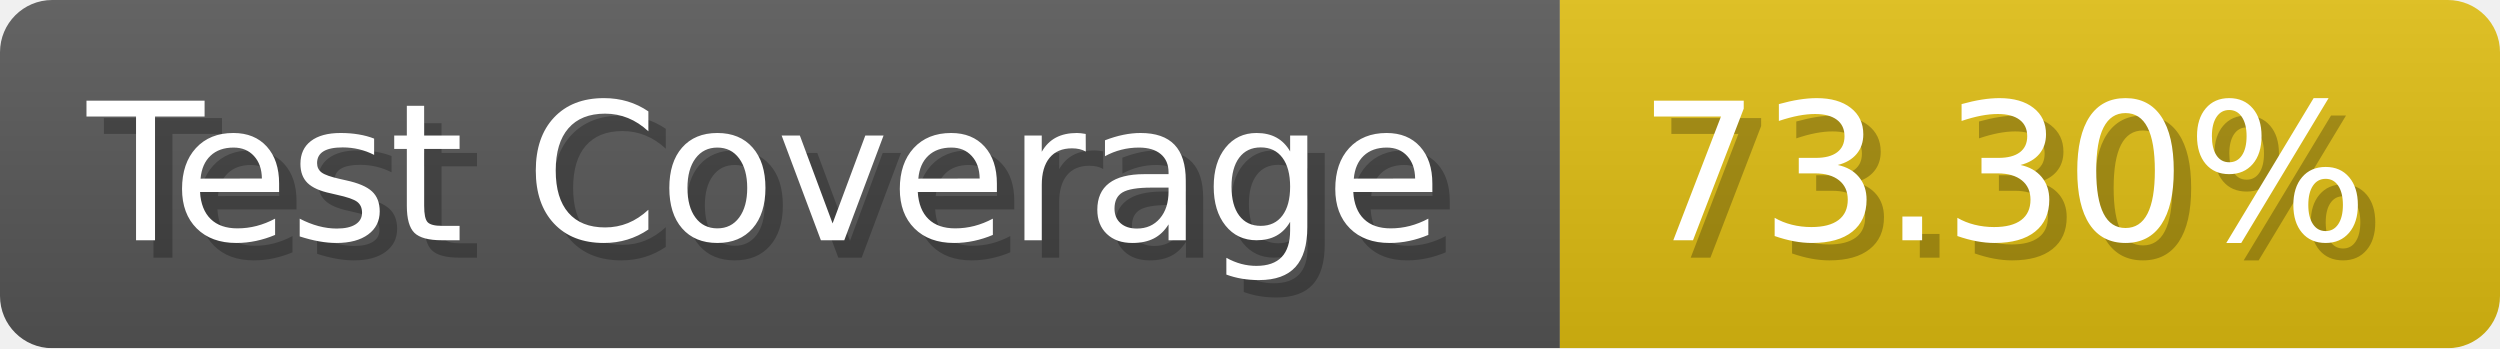
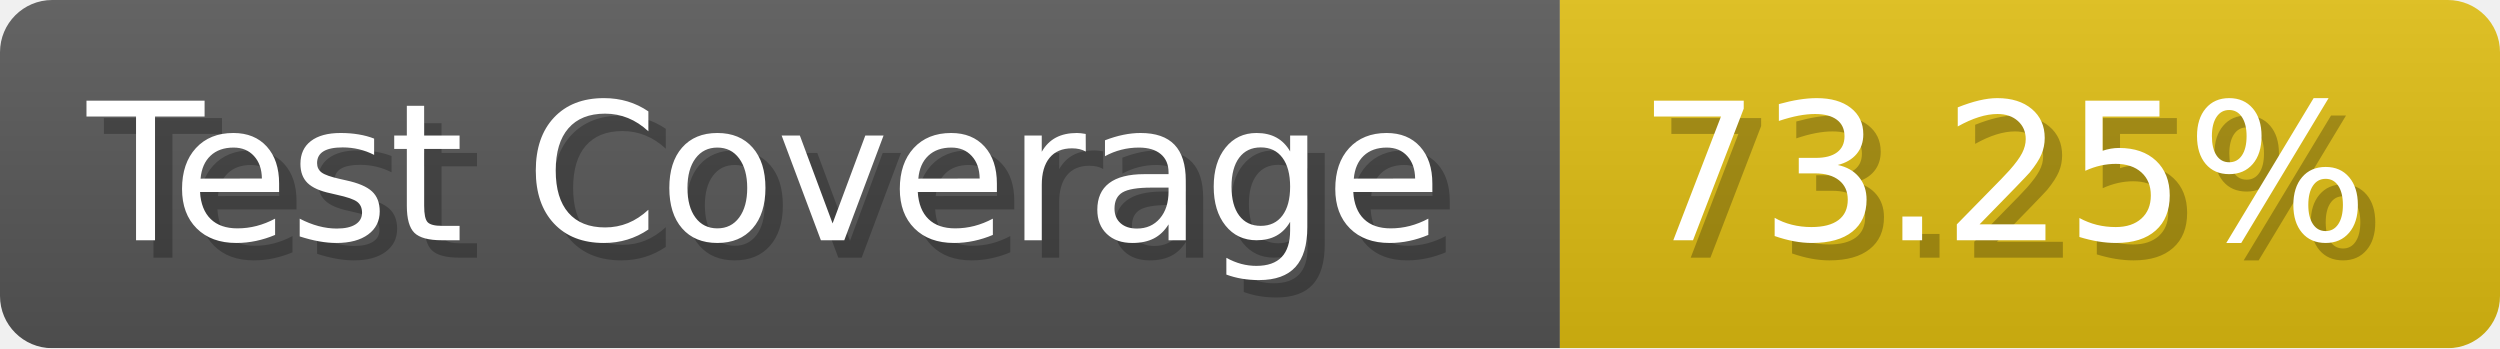
- <svg xmlns="http://www.w3.org/2000/svg" width="143.6" height="20" viewBox="0 0 1436 200" role="img" aria-label="Test Coverage: 73.30%">
+ <svg xmlns="http://www.w3.org/2000/svg" width="143.6" height="20" viewBox="0 0 1436 200" role="img" aria-label="Test Coverage: 73.25%">
  <linearGradient id="a" x2="0" y2="100%">
    <stop offset="0" stop-opacity=".1" stop-color="#EEE" />
    <stop offset="1" stop-opacity=".1" />
  </linearGradient>
  <mask id="m">
    <rect width="1436" height="200" rx="30" fill="#FFF" />
  </mask>
  <g mask="url(#m)">
    <rect width="896" height="200" fill="#555" />
    <rect width="540" height="200" fill="#DB1" x="896" />
    <rect width="1436" height="200" fill="url(#a)" />
  </g>
  <g aria-hidden="true" fill="#fff" text-anchor="start" font-family="Verdana,DejaVu Sans,sans-serif" font-size="110">
    <text x="60" y="148" textLength="796" fill="#000" opacity="0.25">Test Coverage</text>
    <text x="50" y="138" textLength="796">Test Coverage</text>
-     <text x="951" y="148" textLength="440" fill="#000" opacity="0.25">73.30%</text>
-     <text x="941" y="138" textLength="440">73.30%</text>
+     <text x="951" y="148" textLength="440" fill="#000" opacity="0.25">73.25%</text>
+     <text x="941" y="138" textLength="440">73.25%</text>
  </g>
</svg>
